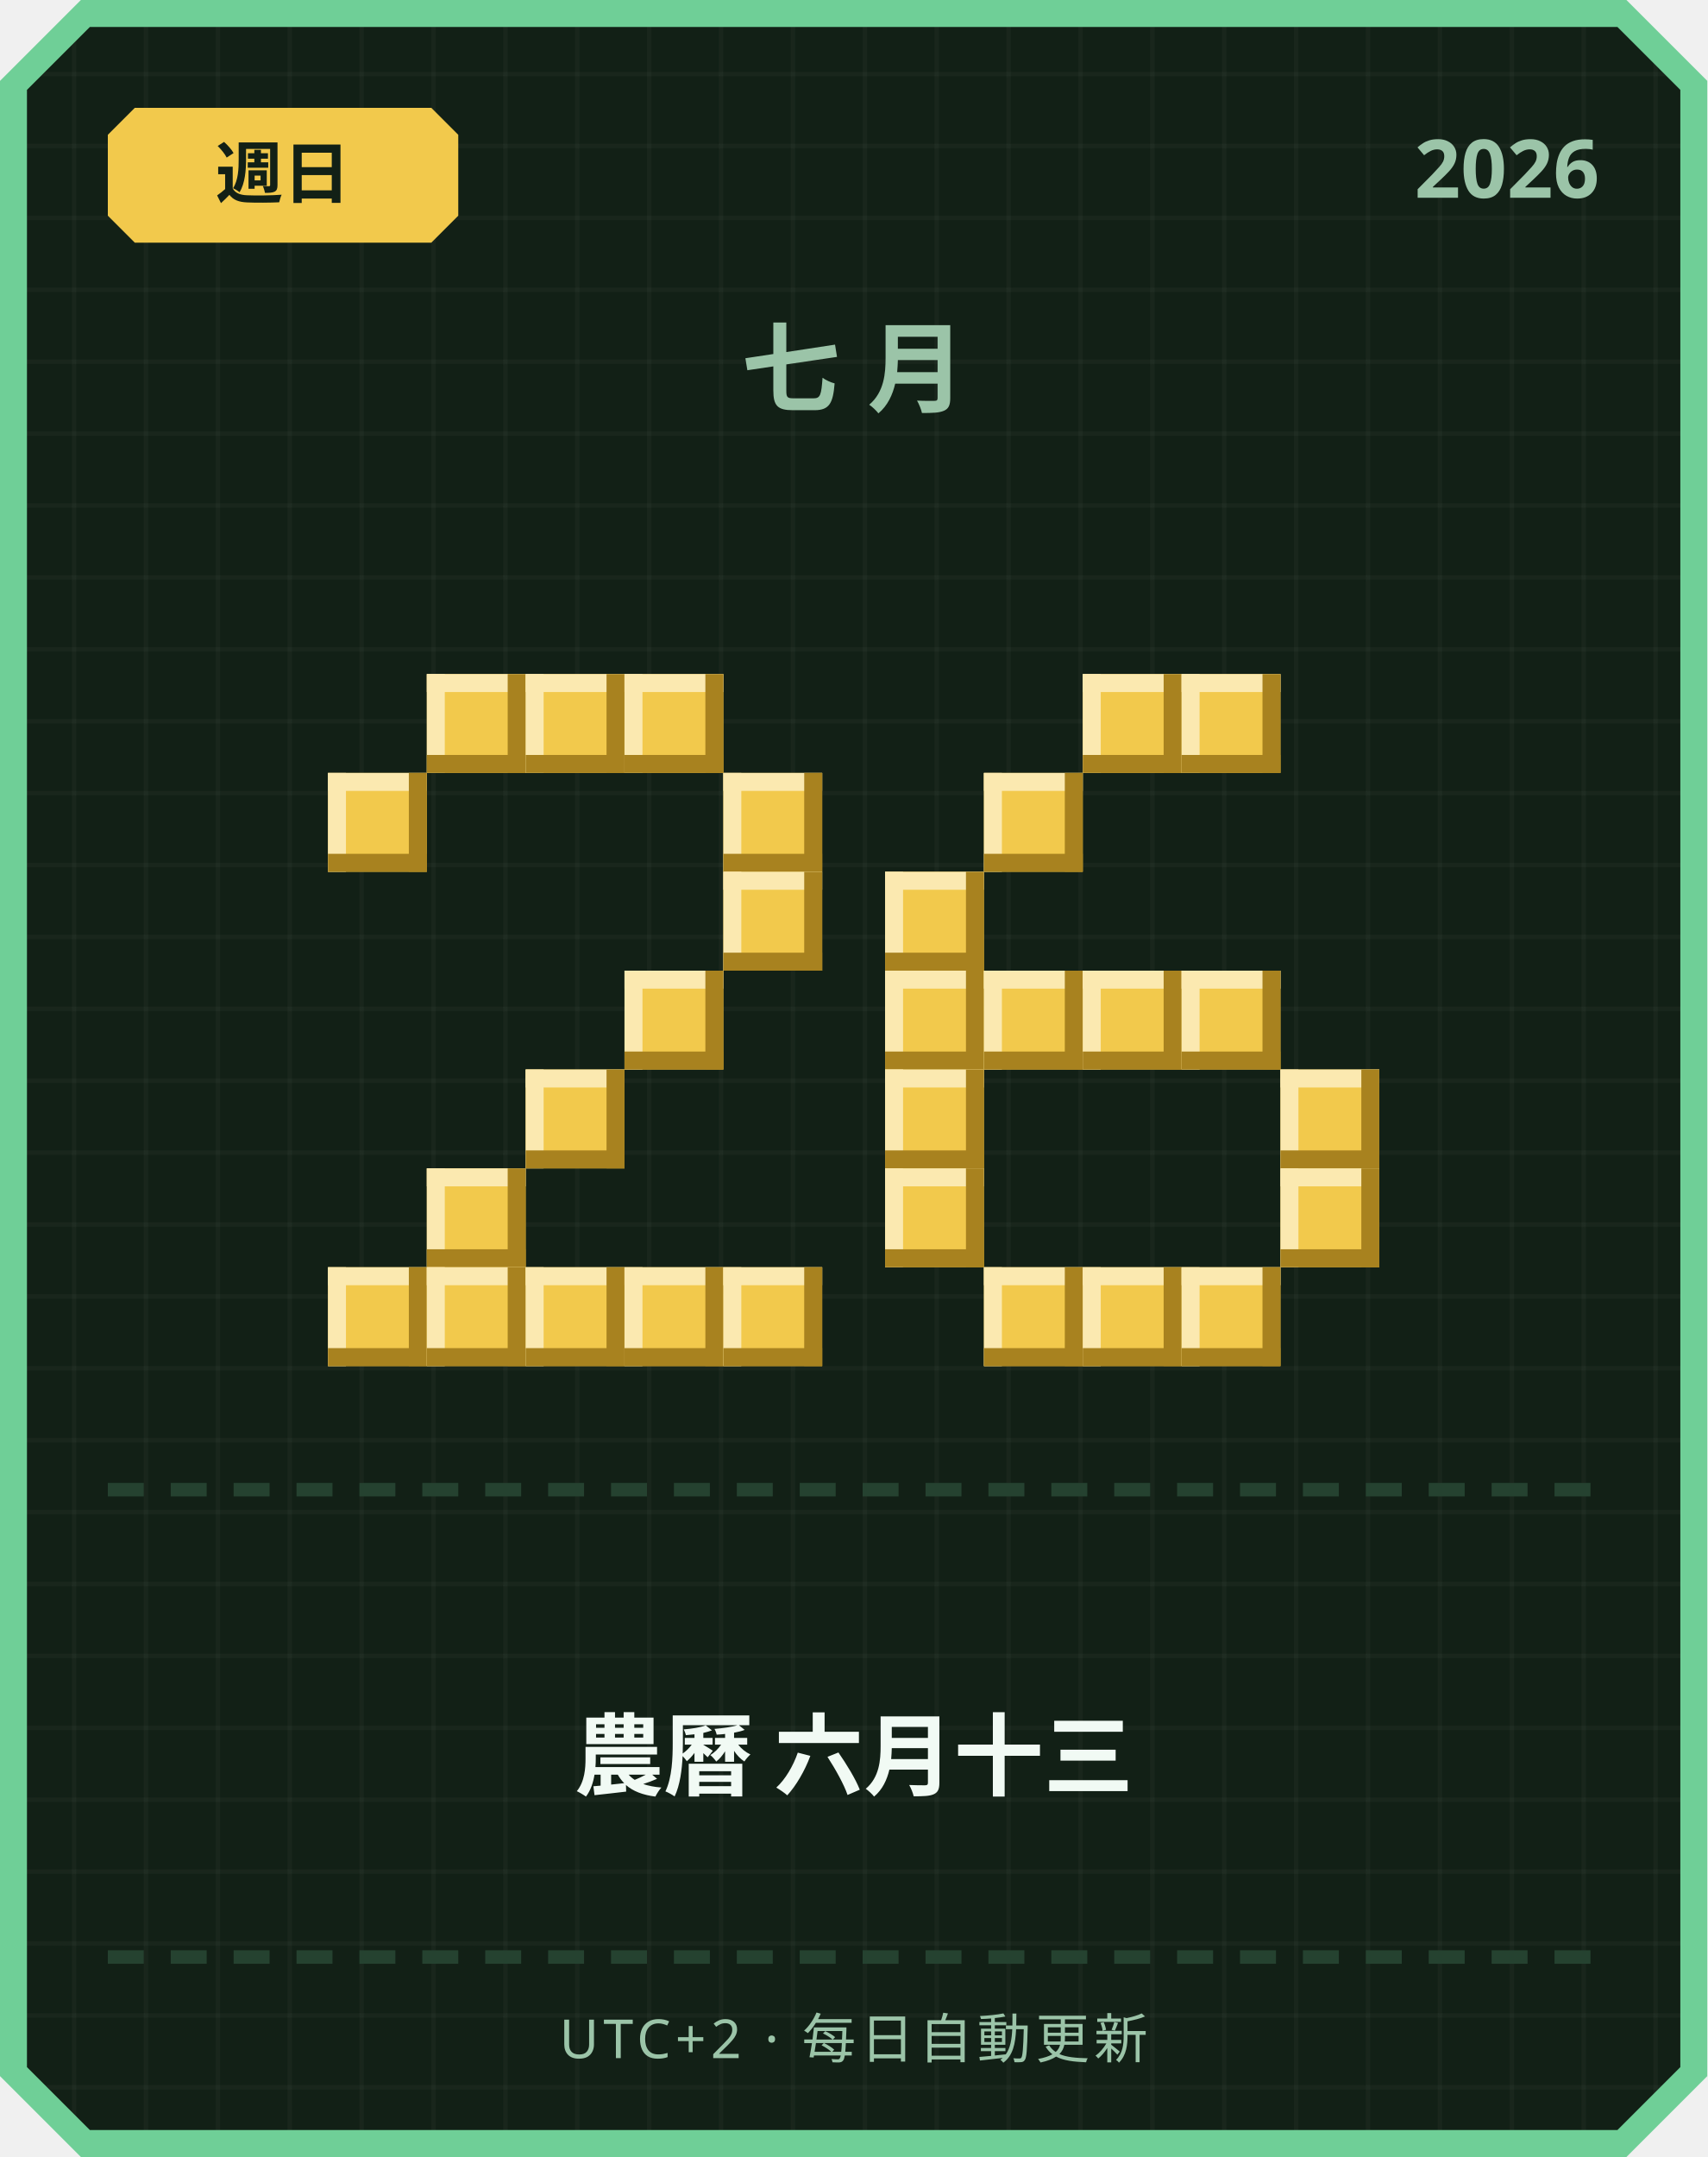
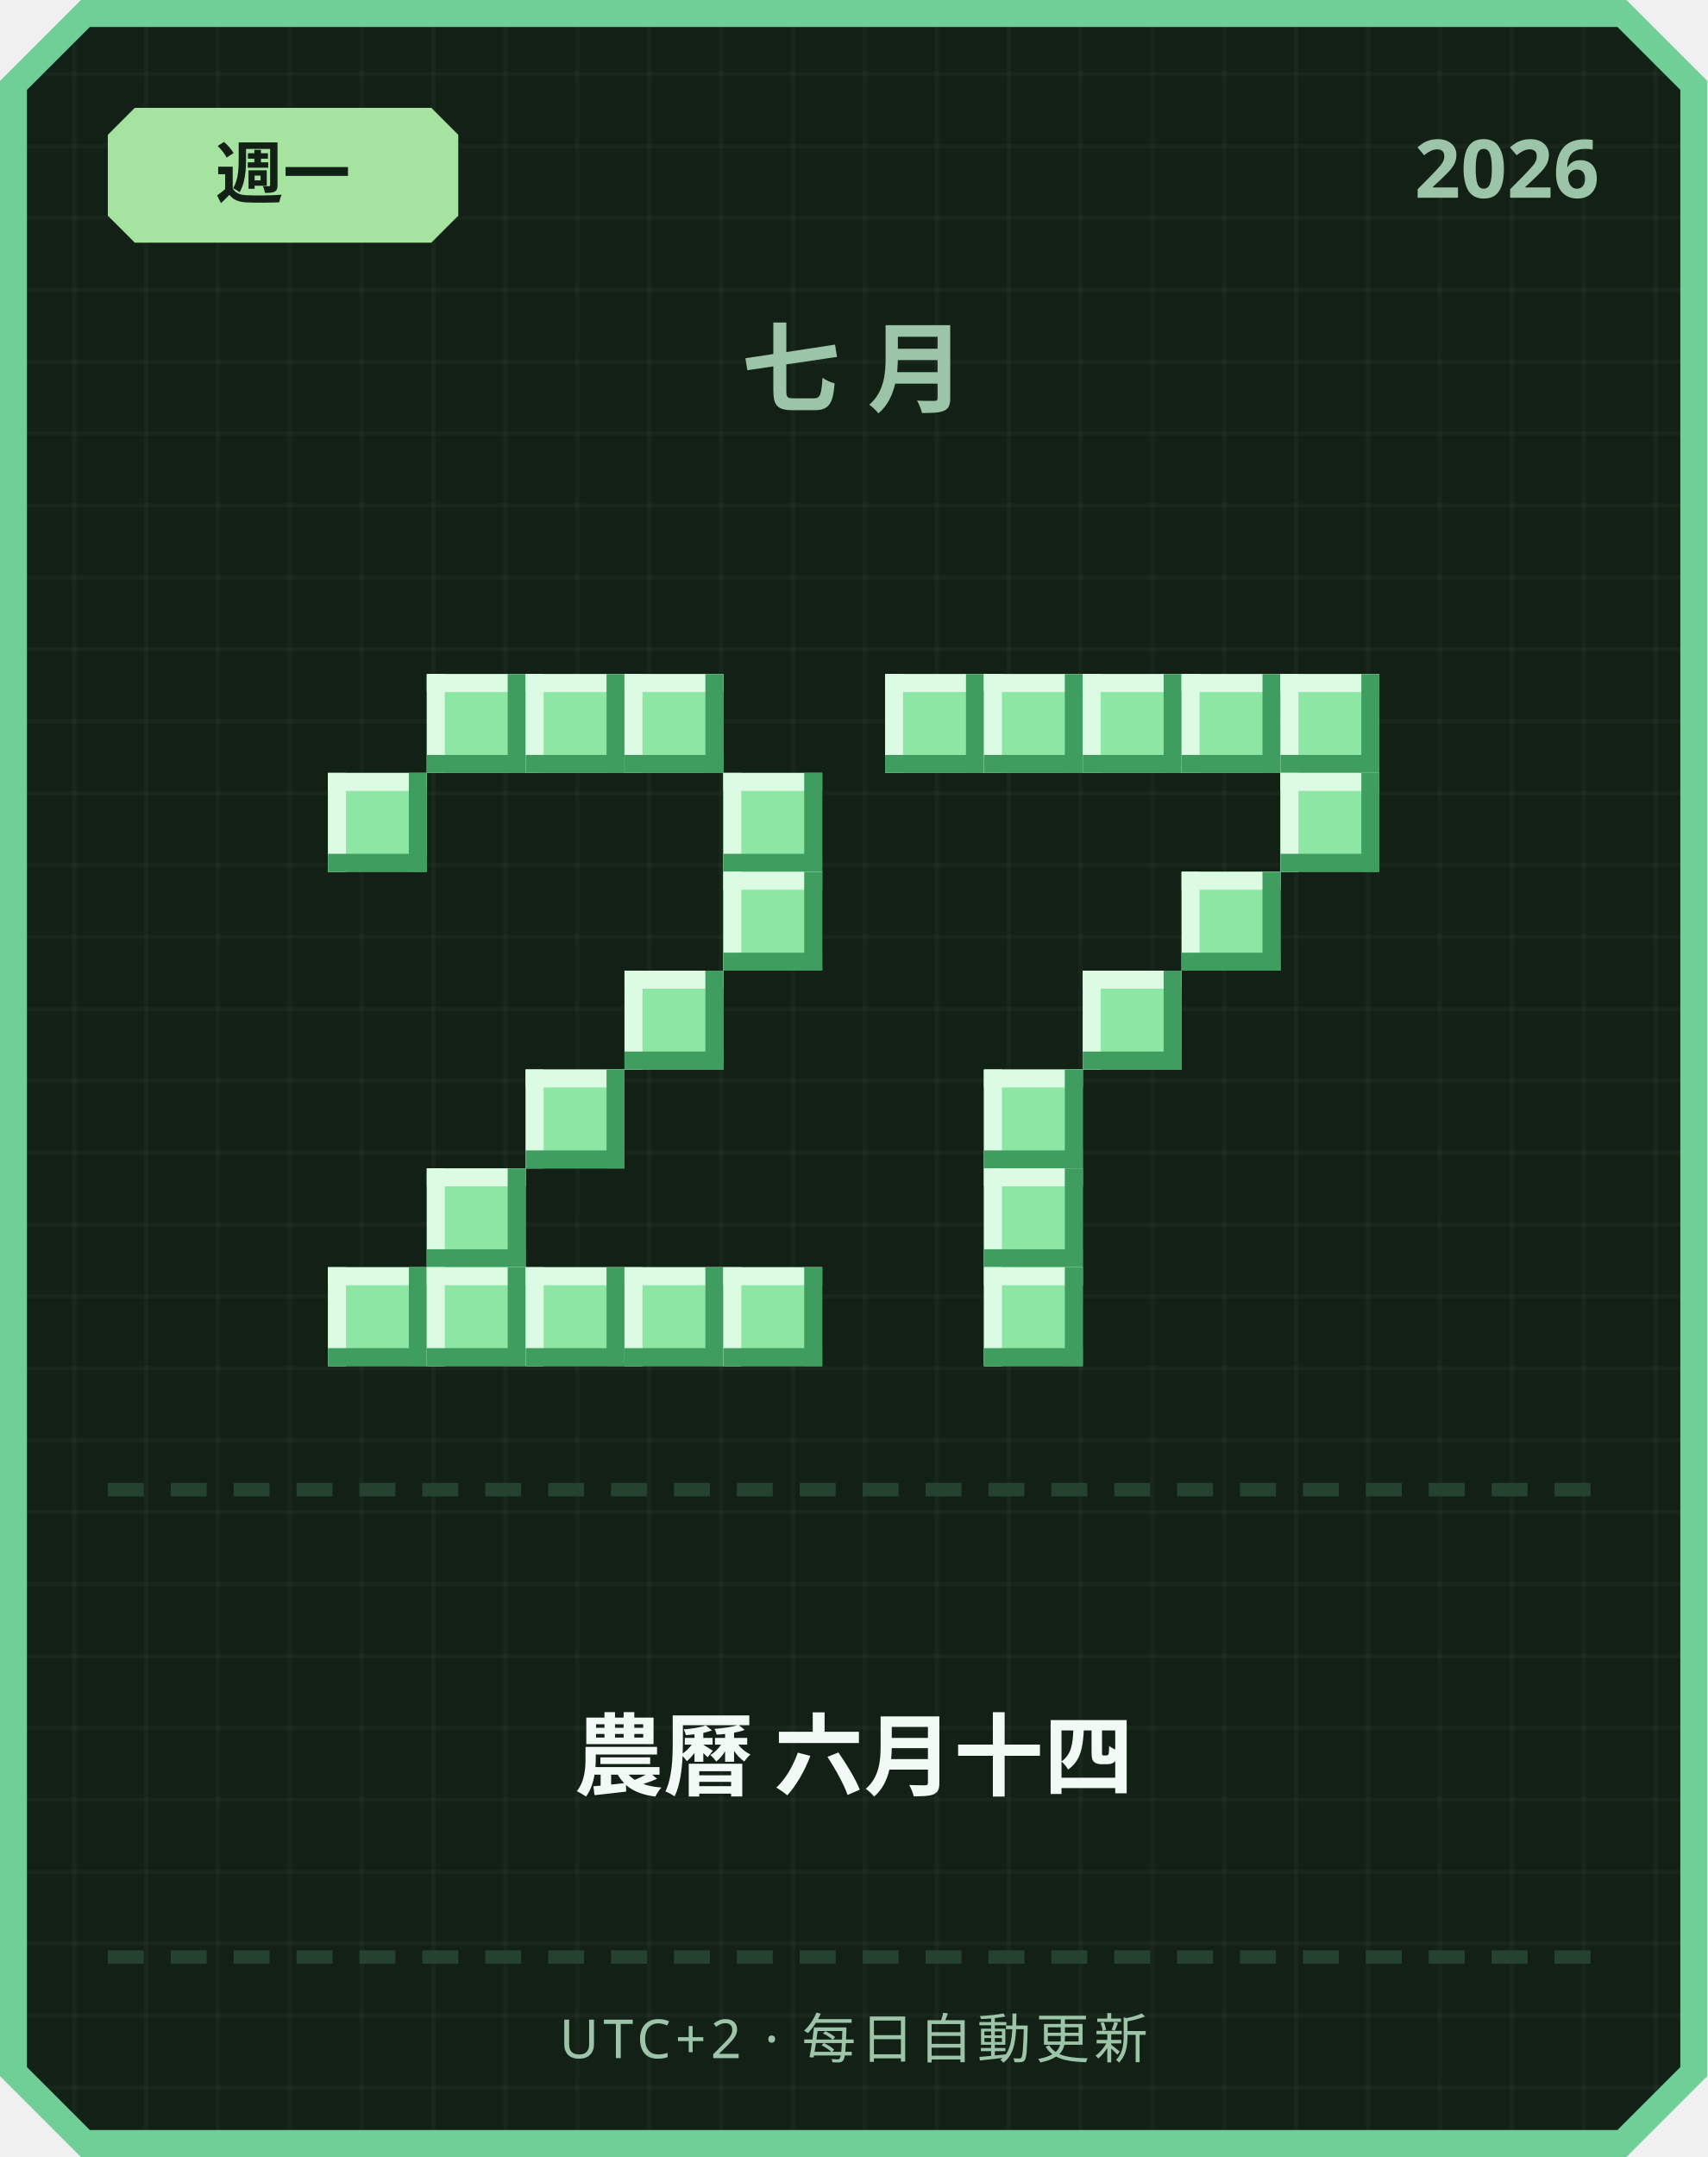
<svg xmlns="http://www.w3.org/2000/svg" width="380" height="480" viewBox="0 0 380 480">
  <defs>
    <pattern id="grid" width="16" height="16" patternUnits="userSpaceOnUse">
      <rect width="16" height="16" fill="#122016" />
      <rect width="1" height="16" fill="#ffffff" opacity="0.03" />
      <rect width="16" height="1" fill="#ffffff" opacity="0.03" />
    </pattern>
  </defs>
  <path d="M 18,0 L 362,0 L 380,18 L 380,462 L 362,480 L 18,480 L 0,462 L 0,18 Z" fill="#6fcf97" />
  <path d="M 20,6 L 360,6 L 374,20 L 374,460 L 360,474 L 20,474 L 6,460 L 6,20 Z" fill="url(#grid)" />
-   <path d="M 30,24 L 96,24 L 102,30 L 102,48 L 96,54 L 30,54 L 24,48 L 24,30 Z" fill="#f2c94c" />
-   <text x="63" y="44" text-anchor="middle" font-family="'Segoe UI', sans-serif" font-size="15" font-weight="700" fill="#122016">週日</text>
+   <path d="M 30,24 L 96,24 L 102,30 L 102,48 L 96,54 L 30,54 L 24,48 L 24,30 Z" fill="#a6e3a1" />
+   <text x="63" y="44" text-anchor="middle" font-family="'Segoe UI', sans-serif" font-size="15" font-weight="700" fill="#122016">週一</text>
  <text x="356" y="44" text-anchor="end" font-family="'Segoe UI', sans-serif" font-size="18" font-weight="700" fill="#9bc4a8">2026</text>
  <text x="190" y="90" text-anchor="middle" font-family="'Segoe UI', sans-serif" font-size="22" font-weight="700" letter-spacing="6" fill="#9bc4a8">七月</text>
-   <rect x="95" y="150" width="22" height="22" fill="#f2c94c" />
-   <rect x="95" y="150" width="22" height="4" fill="#fbe9b0" />
-   <rect x="95" y="150" width="4" height="22" fill="#fbe9b0" />
-   <rect x="95" y="168" width="22" height="4" fill="#a8821f" />
-   <rect x="113" y="150" width="4" height="22" fill="#a8821f" />
-   <rect x="117" y="150" width="22" height="22" fill="#f2c94c" />
-   <rect x="117" y="150" width="22" height="4" fill="#fbe9b0" />
-   <rect x="117" y="150" width="4" height="22" fill="#fbe9b0" />
-   <rect x="117" y="168" width="22" height="4" fill="#a8821f" />
-   <rect x="135" y="150" width="4" height="22" fill="#a8821f" />
-   <rect x="139" y="150" width="22" height="22" fill="#f2c94c" />
-   <rect x="139" y="150" width="22" height="4" fill="#fbe9b0" />
-   <rect x="139" y="150" width="4" height="22" fill="#fbe9b0" />
-   <rect x="139" y="168" width="22" height="4" fill="#a8821f" />
-   <rect x="157" y="150" width="4" height="22" fill="#a8821f" />
-   <rect x="73" y="172" width="22" height="22" fill="#f2c94c" />
-   <rect x="73" y="172" width="22" height="4" fill="#fbe9b0" />
-   <rect x="73" y="172" width="4" height="22" fill="#fbe9b0" />
-   <rect x="73" y="190" width="22" height="4" fill="#a8821f" />
-   <rect x="91" y="172" width="4" height="22" fill="#a8821f" />
-   <rect x="161" y="172" width="22" height="22" fill="#f2c94c" />
-   <rect x="161" y="172" width="22" height="4" fill="#fbe9b0" />
-   <rect x="161" y="172" width="4" height="22" fill="#fbe9b0" />
-   <rect x="161" y="190" width="22" height="4" fill="#a8821f" />
-   <rect x="179" y="172" width="4" height="22" fill="#a8821f" />
-   <rect x="161" y="194" width="22" height="22" fill="#f2c94c" />
-   <rect x="161" y="194" width="22" height="4" fill="#fbe9b0" />
-   <rect x="161" y="194" width="4" height="22" fill="#fbe9b0" />
-   <rect x="161" y="212" width="22" height="4" fill="#a8821f" />
-   <rect x="179" y="194" width="4" height="22" fill="#a8821f" />
-   <rect x="139" y="216" width="22" height="22" fill="#f2c94c" />
-   <rect x="139" y="216" width="22" height="4" fill="#fbe9b0" />
-   <rect x="139" y="216" width="4" height="22" fill="#fbe9b0" />
-   <rect x="139" y="234" width="22" height="4" fill="#a8821f" />
-   <rect x="157" y="216" width="4" height="22" fill="#a8821f" />
-   <rect x="117" y="238" width="22" height="22" fill="#f2c94c" />
-   <rect x="117" y="238" width="22" height="4" fill="#fbe9b0" />
-   <rect x="117" y="238" width="4" height="22" fill="#fbe9b0" />
-   <rect x="117" y="256" width="22" height="4" fill="#a8821f" />
-   <rect x="135" y="238" width="4" height="22" fill="#a8821f" />
-   <rect x="95" y="260" width="22" height="22" fill="#f2c94c" />
-   <rect x="95" y="260" width="22" height="4" fill="#fbe9b0" />
-   <rect x="95" y="260" width="4" height="22" fill="#fbe9b0" />
-   <rect x="95" y="278" width="22" height="4" fill="#a8821f" />
-   <rect x="113" y="260" width="4" height="22" fill="#a8821f" />
-   <rect x="73" y="282" width="22" height="22" fill="#f2c94c" />
-   <rect x="73" y="282" width="22" height="4" fill="#fbe9b0" />
-   <rect x="73" y="282" width="4" height="22" fill="#fbe9b0" />
-   <rect x="73" y="300" width="22" height="4" fill="#a8821f" />
-   <rect x="91" y="282" width="4" height="22" fill="#a8821f" />
-   <rect x="95" y="282" width="22" height="22" fill="#f2c94c" />
-   <rect x="95" y="282" width="22" height="4" fill="#fbe9b0" />
-   <rect x="95" y="282" width="4" height="22" fill="#fbe9b0" />
-   <rect x="95" y="300" width="22" height="4" fill="#a8821f" />
-   <rect x="113" y="282" width="4" height="22" fill="#a8821f" />
-   <rect x="117" y="282" width="22" height="22" fill="#f2c94c" />
-   <rect x="117" y="282" width="22" height="4" fill="#fbe9b0" />
-   <rect x="117" y="282" width="4" height="22" fill="#fbe9b0" />
-   <rect x="117" y="300" width="22" height="4" fill="#a8821f" />
-   <rect x="135" y="282" width="4" height="22" fill="#a8821f" />
-   <rect x="139" y="282" width="22" height="22" fill="#f2c94c" />
-   <rect x="139" y="282" width="22" height="4" fill="#fbe9b0" />
-   <rect x="139" y="282" width="4" height="22" fill="#fbe9b0" />
-   <rect x="139" y="300" width="22" height="4" fill="#a8821f" />
-   <rect x="157" y="282" width="4" height="22" fill="#a8821f" />
-   <rect x="161" y="282" width="22" height="22" fill="#f2c94c" />
-   <rect x="161" y="282" width="22" height="4" fill="#fbe9b0" />
-   <rect x="161" y="282" width="4" height="22" fill="#fbe9b0" />
-   <rect x="161" y="300" width="22" height="4" fill="#a8821f" />
-   <rect x="179" y="282" width="4" height="22" fill="#a8821f" />
-   <rect x="241" y="150" width="22" height="22" fill="#f2c94c" />
-   <rect x="241" y="150" width="22" height="4" fill="#fbe9b0" />
-   <rect x="241" y="150" width="4" height="22" fill="#fbe9b0" />
-   <rect x="241" y="168" width="22" height="4" fill="#a8821f" />
-   <rect x="259" y="150" width="4" height="22" fill="#a8821f" />
-   <rect x="263" y="150" width="22" height="22" fill="#f2c94c" />
-   <rect x="263" y="150" width="22" height="4" fill="#fbe9b0" />
-   <rect x="263" y="150" width="4" height="22" fill="#fbe9b0" />
-   <rect x="263" y="168" width="22" height="4" fill="#a8821f" />
-   <rect x="281" y="150" width="4" height="22" fill="#a8821f" />
-   <rect x="219" y="172" width="22" height="22" fill="#f2c94c" />
-   <rect x="219" y="172" width="22" height="4" fill="#fbe9b0" />
-   <rect x="219" y="172" width="4" height="22" fill="#fbe9b0" />
-   <rect x="219" y="190" width="22" height="4" fill="#a8821f" />
-   <rect x="237" y="172" width="4" height="22" fill="#a8821f" />
-   <rect x="197" y="194" width="22" height="22" fill="#f2c94c" />
-   <rect x="197" y="194" width="22" height="4" fill="#fbe9b0" />
-   <rect x="197" y="194" width="4" height="22" fill="#fbe9b0" />
-   <rect x="197" y="212" width="22" height="4" fill="#a8821f" />
-   <rect x="215" y="194" width="4" height="22" fill="#a8821f" />
-   <rect x="197" y="216" width="22" height="22" fill="#f2c94c" />
-   <rect x="197" y="216" width="22" height="4" fill="#fbe9b0" />
-   <rect x="197" y="216" width="4" height="22" fill="#fbe9b0" />
-   <rect x="197" y="234" width="22" height="4" fill="#a8821f" />
-   <rect x="215" y="216" width="4" height="22" fill="#a8821f" />
-   <rect x="219" y="216" width="22" height="22" fill="#f2c94c" />
-   <rect x="219" y="216" width="22" height="4" fill="#fbe9b0" />
-   <rect x="219" y="216" width="4" height="22" fill="#fbe9b0" />
-   <rect x="219" y="234" width="22" height="4" fill="#a8821f" />
-   <rect x="237" y="216" width="4" height="22" fill="#a8821f" />
-   <rect x="241" y="216" width="22" height="22" fill="#f2c94c" />
-   <rect x="241" y="216" width="22" height="4" fill="#fbe9b0" />
-   <rect x="241" y="216" width="4" height="22" fill="#fbe9b0" />
-   <rect x="241" y="234" width="22" height="4" fill="#a8821f" />
-   <rect x="259" y="216" width="4" height="22" fill="#a8821f" />
-   <rect x="263" y="216" width="22" height="22" fill="#f2c94c" />
-   <rect x="263" y="216" width="22" height="4" fill="#fbe9b0" />
-   <rect x="263" y="216" width="4" height="22" fill="#fbe9b0" />
-   <rect x="263" y="234" width="22" height="4" fill="#a8821f" />
-   <rect x="281" y="216" width="4" height="22" fill="#a8821f" />
-   <rect x="197" y="238" width="22" height="22" fill="#f2c94c" />
-   <rect x="197" y="238" width="22" height="4" fill="#fbe9b0" />
-   <rect x="197" y="238" width="4" height="22" fill="#fbe9b0" />
-   <rect x="197" y="256" width="22" height="4" fill="#a8821f" />
-   <rect x="215" y="238" width="4" height="22" fill="#a8821f" />
-   <rect x="285" y="238" width="22" height="22" fill="#f2c94c" />
-   <rect x="285" y="238" width="22" height="4" fill="#fbe9b0" />
-   <rect x="285" y="238" width="4" height="22" fill="#fbe9b0" />
-   <rect x="285" y="256" width="22" height="4" fill="#a8821f" />
-   <rect x="303" y="238" width="4" height="22" fill="#a8821f" />
-   <rect x="197" y="260" width="22" height="22" fill="#f2c94c" />
-   <rect x="197" y="260" width="22" height="4" fill="#fbe9b0" />
-   <rect x="197" y="260" width="4" height="22" fill="#fbe9b0" />
-   <rect x="197" y="278" width="22" height="4" fill="#a8821f" />
-   <rect x="215" y="260" width="4" height="22" fill="#a8821f" />
-   <rect x="285" y="260" width="22" height="22" fill="#f2c94c" />
-   <rect x="285" y="260" width="22" height="4" fill="#fbe9b0" />
-   <rect x="285" y="260" width="4" height="22" fill="#fbe9b0" />
-   <rect x="285" y="278" width="22" height="4" fill="#a8821f" />
-   <rect x="303" y="260" width="4" height="22" fill="#a8821f" />
-   <rect x="219" y="282" width="22" height="22" fill="#f2c94c" />
-   <rect x="219" y="282" width="22" height="4" fill="#fbe9b0" />
-   <rect x="219" y="282" width="4" height="22" fill="#fbe9b0" />
-   <rect x="219" y="300" width="22" height="4" fill="#a8821f" />
-   <rect x="237" y="282" width="4" height="22" fill="#a8821f" />
-   <rect x="241" y="282" width="22" height="22" fill="#f2c94c" />
-   <rect x="241" y="282" width="22" height="4" fill="#fbe9b0" />
-   <rect x="241" y="282" width="4" height="22" fill="#fbe9b0" />
-   <rect x="241" y="300" width="22" height="4" fill="#a8821f" />
-   <rect x="259" y="282" width="4" height="22" fill="#a8821f" />
-   <rect x="263" y="282" width="22" height="22" fill="#f2c94c" />
-   <rect x="263" y="282" width="22" height="4" fill="#fbe9b0" />
-   <rect x="263" y="282" width="4" height="22" fill="#fbe9b0" />
-   <rect x="263" y="300" width="22" height="4" fill="#a8821f" />
-   <rect x="281" y="282" width="4" height="22" fill="#a8821f" />
+   <rect x="95" y="150" width="22" height="22" fill="#8ee6a5" />
+   <rect x="95" y="150" width="22" height="4" fill="#dbfbe3" />
+   <rect x="95" y="150" width="4" height="22" fill="#dbfbe3" />
+   <rect x="95" y="168" width="22" height="4" fill="#3f9e5f" />
+   <rect x="113" y="150" width="4" height="22" fill="#3f9e5f" />
+   <rect x="117" y="150" width="22" height="22" fill="#8ee6a5" />
+   <rect x="117" y="150" width="22" height="4" fill="#dbfbe3" />
+   <rect x="117" y="150" width="4" height="22" fill="#dbfbe3" />
+   <rect x="117" y="168" width="22" height="4" fill="#3f9e5f" />
+   <rect x="135" y="150" width="4" height="22" fill="#3f9e5f" />
+   <rect x="139" y="150" width="22" height="22" fill="#8ee6a5" />
+   <rect x="139" y="150" width="22" height="4" fill="#dbfbe3" />
+   <rect x="139" y="150" width="4" height="22" fill="#dbfbe3" />
+   <rect x="139" y="168" width="22" height="4" fill="#3f9e5f" />
+   <rect x="157" y="150" width="4" height="22" fill="#3f9e5f" />
+   <rect x="73" y="172" width="22" height="22" fill="#8ee6a5" />
+   <rect x="73" y="172" width="22" height="4" fill="#dbfbe3" />
+   <rect x="73" y="172" width="4" height="22" fill="#dbfbe3" />
+   <rect x="73" y="190" width="22" height="4" fill="#3f9e5f" />
+   <rect x="91" y="172" width="4" height="22" fill="#3f9e5f" />
+   <rect x="161" y="172" width="22" height="22" fill="#8ee6a5" />
+   <rect x="161" y="172" width="22" height="4" fill="#dbfbe3" />
+   <rect x="161" y="172" width="4" height="22" fill="#dbfbe3" />
+   <rect x="161" y="190" width="22" height="4" fill="#3f9e5f" />
+   <rect x="179" y="172" width="4" height="22" fill="#3f9e5f" />
+   <rect x="161" y="194" width="22" height="22" fill="#8ee6a5" />
+   <rect x="161" y="194" width="22" height="4" fill="#dbfbe3" />
+   <rect x="161" y="194" width="4" height="22" fill="#dbfbe3" />
+   <rect x="161" y="212" width="22" height="4" fill="#3f9e5f" />
+   <rect x="179" y="194" width="4" height="22" fill="#3f9e5f" />
+   <rect x="139" y="216" width="22" height="22" fill="#8ee6a5" />
+   <rect x="139" y="216" width="22" height="4" fill="#dbfbe3" />
+   <rect x="139" y="216" width="4" height="22" fill="#dbfbe3" />
+   <rect x="139" y="234" width="22" height="4" fill="#3f9e5f" />
+   <rect x="157" y="216" width="4" height="22" fill="#3f9e5f" />
+   <rect x="117" y="238" width="22" height="22" fill="#8ee6a5" />
+   <rect x="117" y="238" width="22" height="4" fill="#dbfbe3" />
+   <rect x="117" y="238" width="4" height="22" fill="#dbfbe3" />
+   <rect x="117" y="256" width="22" height="4" fill="#3f9e5f" />
+   <rect x="135" y="238" width="4" height="22" fill="#3f9e5f" />
+   <rect x="95" y="260" width="22" height="22" fill="#8ee6a5" />
+   <rect x="95" y="260" width="22" height="4" fill="#dbfbe3" />
+   <rect x="95" y="260" width="4" height="22" fill="#dbfbe3" />
+   <rect x="95" y="278" width="22" height="4" fill="#3f9e5f" />
+   <rect x="113" y="260" width="4" height="22" fill="#3f9e5f" />
+   <rect x="73" y="282" width="22" height="22" fill="#8ee6a5" />
+   <rect x="73" y="282" width="22" height="4" fill="#dbfbe3" />
+   <rect x="73" y="282" width="4" height="22" fill="#dbfbe3" />
+   <rect x="73" y="300" width="22" height="4" fill="#3f9e5f" />
+   <rect x="91" y="282" width="4" height="22" fill="#3f9e5f" />
+   <rect x="95" y="282" width="22" height="22" fill="#8ee6a5" />
+   <rect x="95" y="282" width="22" height="4" fill="#dbfbe3" />
+   <rect x="95" y="282" width="4" height="22" fill="#dbfbe3" />
+   <rect x="95" y="300" width="22" height="4" fill="#3f9e5f" />
+   <rect x="113" y="282" width="4" height="22" fill="#3f9e5f" />
+   <rect x="117" y="282" width="22" height="22" fill="#8ee6a5" />
+   <rect x="117" y="282" width="22" height="4" fill="#dbfbe3" />
+   <rect x="117" y="282" width="4" height="22" fill="#dbfbe3" />
+   <rect x="117" y="300" width="22" height="4" fill="#3f9e5f" />
+   <rect x="135" y="282" width="4" height="22" fill="#3f9e5f" />
+   <rect x="139" y="282" width="22" height="22" fill="#8ee6a5" />
+   <rect x="139" y="282" width="22" height="4" fill="#dbfbe3" />
+   <rect x="139" y="282" width="4" height="22" fill="#dbfbe3" />
+   <rect x="139" y="300" width="22" height="4" fill="#3f9e5f" />
+   <rect x="157" y="282" width="4" height="22" fill="#3f9e5f" />
+   <rect x="161" y="282" width="22" height="22" fill="#8ee6a5" />
+   <rect x="161" y="282" width="22" height="4" fill="#dbfbe3" />
+   <rect x="161" y="282" width="4" height="22" fill="#dbfbe3" />
+   <rect x="161" y="300" width="22" height="4" fill="#3f9e5f" />
+   <rect x="179" y="282" width="4" height="22" fill="#3f9e5f" />
+   <rect x="197" y="150" width="22" height="22" fill="#8ee6a5" />
+   <rect x="197" y="150" width="22" height="4" fill="#dbfbe3" />
+   <rect x="197" y="150" width="4" height="22" fill="#dbfbe3" />
+   <rect x="197" y="168" width="22" height="4" fill="#3f9e5f" />
+   <rect x="215" y="150" width="4" height="22" fill="#3f9e5f" />
+   <rect x="219" y="150" width="22" height="22" fill="#8ee6a5" />
+   <rect x="219" y="150" width="22" height="4" fill="#dbfbe3" />
+   <rect x="219" y="150" width="4" height="22" fill="#dbfbe3" />
+   <rect x="219" y="168" width="22" height="4" fill="#3f9e5f" />
+   <rect x="237" y="150" width="4" height="22" fill="#3f9e5f" />
+   <rect x="241" y="150" width="22" height="22" fill="#8ee6a5" />
+   <rect x="241" y="150" width="22" height="4" fill="#dbfbe3" />
+   <rect x="241" y="150" width="4" height="22" fill="#dbfbe3" />
+   <rect x="241" y="168" width="22" height="4" fill="#3f9e5f" />
+   <rect x="259" y="150" width="4" height="22" fill="#3f9e5f" />
+   <rect x="263" y="150" width="22" height="22" fill="#8ee6a5" />
+   <rect x="263" y="150" width="22" height="4" fill="#dbfbe3" />
+   <rect x="263" y="150" width="4" height="22" fill="#dbfbe3" />
+   <rect x="263" y="168" width="22" height="4" fill="#3f9e5f" />
+   <rect x="281" y="150" width="4" height="22" fill="#3f9e5f" />
+   <rect x="285" y="150" width="22" height="22" fill="#8ee6a5" />
+   <rect x="285" y="150" width="22" height="4" fill="#dbfbe3" />
+   <rect x="285" y="150" width="4" height="22" fill="#dbfbe3" />
+   <rect x="285" y="168" width="22" height="4" fill="#3f9e5f" />
+   <rect x="303" y="150" width="4" height="22" fill="#3f9e5f" />
+   <rect x="285" y="172" width="22" height="22" fill="#8ee6a5" />
+   <rect x="285" y="172" width="22" height="4" fill="#dbfbe3" />
+   <rect x="285" y="172" width="4" height="22" fill="#dbfbe3" />
+   <rect x="285" y="190" width="22" height="4" fill="#3f9e5f" />
+   <rect x="303" y="172" width="4" height="22" fill="#3f9e5f" />
+   <rect x="263" y="194" width="22" height="22" fill="#8ee6a5" />
+   <rect x="263" y="194" width="22" height="4" fill="#dbfbe3" />
+   <rect x="263" y="194" width="4" height="22" fill="#dbfbe3" />
+   <rect x="263" y="212" width="22" height="4" fill="#3f9e5f" />
+   <rect x="281" y="194" width="4" height="22" fill="#3f9e5f" />
+   <rect x="241" y="216" width="22" height="22" fill="#8ee6a5" />
+   <rect x="241" y="216" width="22" height="4" fill="#dbfbe3" />
+   <rect x="241" y="216" width="4" height="22" fill="#dbfbe3" />
+   <rect x="241" y="234" width="22" height="4" fill="#3f9e5f" />
+   <rect x="259" y="216" width="4" height="22" fill="#3f9e5f" />
+   <rect x="219" y="238" width="22" height="22" fill="#8ee6a5" />
+   <rect x="219" y="238" width="22" height="4" fill="#dbfbe3" />
+   <rect x="219" y="238" width="4" height="22" fill="#dbfbe3" />
+   <rect x="219" y="256" width="22" height="4" fill="#3f9e5f" />
+   <rect x="237" y="238" width="4" height="22" fill="#3f9e5f" />
+   <rect x="219" y="260" width="22" height="22" fill="#8ee6a5" />
+   <rect x="219" y="260" width="22" height="4" fill="#dbfbe3" />
+   <rect x="219" y="260" width="4" height="22" fill="#dbfbe3" />
+   <rect x="219" y="278" width="22" height="4" fill="#3f9e5f" />
+   <rect x="237" y="260" width="4" height="22" fill="#3f9e5f" />
+   <rect x="219" y="282" width="22" height="22" fill="#8ee6a5" />
+   <rect x="219" y="282" width="22" height="4" fill="#dbfbe3" />
+   <rect x="219" y="282" width="4" height="22" fill="#dbfbe3" />
+   <rect x="219" y="300" width="22" height="4" fill="#3f9e5f" />
+   <rect x="237" y="282" width="4" height="22" fill="#3f9e5f" />
  <rect x="24" y="330" width="8" height="3" fill="#254230" />
  <rect x="38" y="330" width="8" height="3" fill="#254230" />
  <rect x="52" y="330" width="8" height="3" fill="#254230" />
  <rect x="66" y="330" width="8" height="3" fill="#254230" />
  <rect x="80" y="330" width="8" height="3" fill="#254230" />
  <rect x="94" y="330" width="8" height="3" fill="#254230" />
  <rect x="108" y="330" width="8" height="3" fill="#254230" />
  <rect x="122" y="330" width="8" height="3" fill="#254230" />
  <rect x="136" y="330" width="8" height="3" fill="#254230" />
  <rect x="150" y="330" width="8" height="3" fill="#254230" />
  <rect x="164" y="330" width="8" height="3" fill="#254230" />
  <rect x="178" y="330" width="8" height="3" fill="#254230" />
  <rect x="192" y="330" width="8" height="3" fill="#254230" />
  <rect x="206" y="330" width="8" height="3" fill="#254230" />
  <rect x="220" y="330" width="8" height="3" fill="#254230" />
  <rect x="234" y="330" width="8" height="3" fill="#254230" />
  <rect x="248" y="330" width="8" height="3" fill="#254230" />
  <rect x="262" y="330" width="8" height="3" fill="#254230" />
  <rect x="276" y="330" width="8" height="3" fill="#254230" />
  <rect x="290" y="330" width="8" height="3" fill="#254230" />
  <rect x="304" y="330" width="8" height="3" fill="#254230" />
  <rect x="318" y="330" width="8" height="3" fill="#254230" />
  <rect x="332" y="330" width="8" height="3" fill="#254230" />
  <rect x="346" y="330" width="8" height="3" fill="#254230" />
-   <text x="190" y="398" text-anchor="middle" font-family="'Segoe UI', 'Microsoft JhengHei', sans-serif" font-size="20" font-weight="700" fill="#f1faf4">農曆 六月十三</text>
+   <text x="190" y="398" text-anchor="middle" font-family="'Segoe UI', 'Microsoft JhengHei', sans-serif" font-size="20" font-weight="700" fill="#f1faf4">農曆 六月十四</text>
  <rect x="24" y="434" width="8" height="3" fill="#254230" />
  <rect x="38" y="434" width="8" height="3" fill="#254230" />
  <rect x="52" y="434" width="8" height="3" fill="#254230" />
  <rect x="66" y="434" width="8" height="3" fill="#254230" />
  <rect x="80" y="434" width="8" height="3" fill="#254230" />
  <rect x="94" y="434" width="8" height="3" fill="#254230" />
  <rect x="108" y="434" width="8" height="3" fill="#254230" />
  <rect x="122" y="434" width="8" height="3" fill="#254230" />
  <rect x="136" y="434" width="8" height="3" fill="#254230" />
  <rect x="150" y="434" width="8" height="3" fill="#254230" />
  <rect x="164" y="434" width="8" height="3" fill="#254230" />
  <rect x="178" y="434" width="8" height="3" fill="#254230" />
  <rect x="192" y="434" width="8" height="3" fill="#254230" />
  <rect x="206" y="434" width="8" height="3" fill="#254230" />
  <rect x="220" y="434" width="8" height="3" fill="#254230" />
  <rect x="234" y="434" width="8" height="3" fill="#254230" />
  <rect x="248" y="434" width="8" height="3" fill="#254230" />
  <rect x="262" y="434" width="8" height="3" fill="#254230" />
  <rect x="276" y="434" width="8" height="3" fill="#254230" />
  <rect x="290" y="434" width="8" height="3" fill="#254230" />
  <rect x="304" y="434" width="8" height="3" fill="#254230" />
  <rect x="318" y="434" width="8" height="3" fill="#254230" />
  <rect x="332" y="434" width="8" height="3" fill="#254230" />
  <rect x="346" y="434" width="8" height="3" fill="#254230" />
  <text x="190" y="458" text-anchor="middle" font-family="'Segoe UI', sans-serif" font-size="12" letter-spacing="1" fill="#9bc4a8">UTC+2 · 每日自動更新</text>
</svg>
